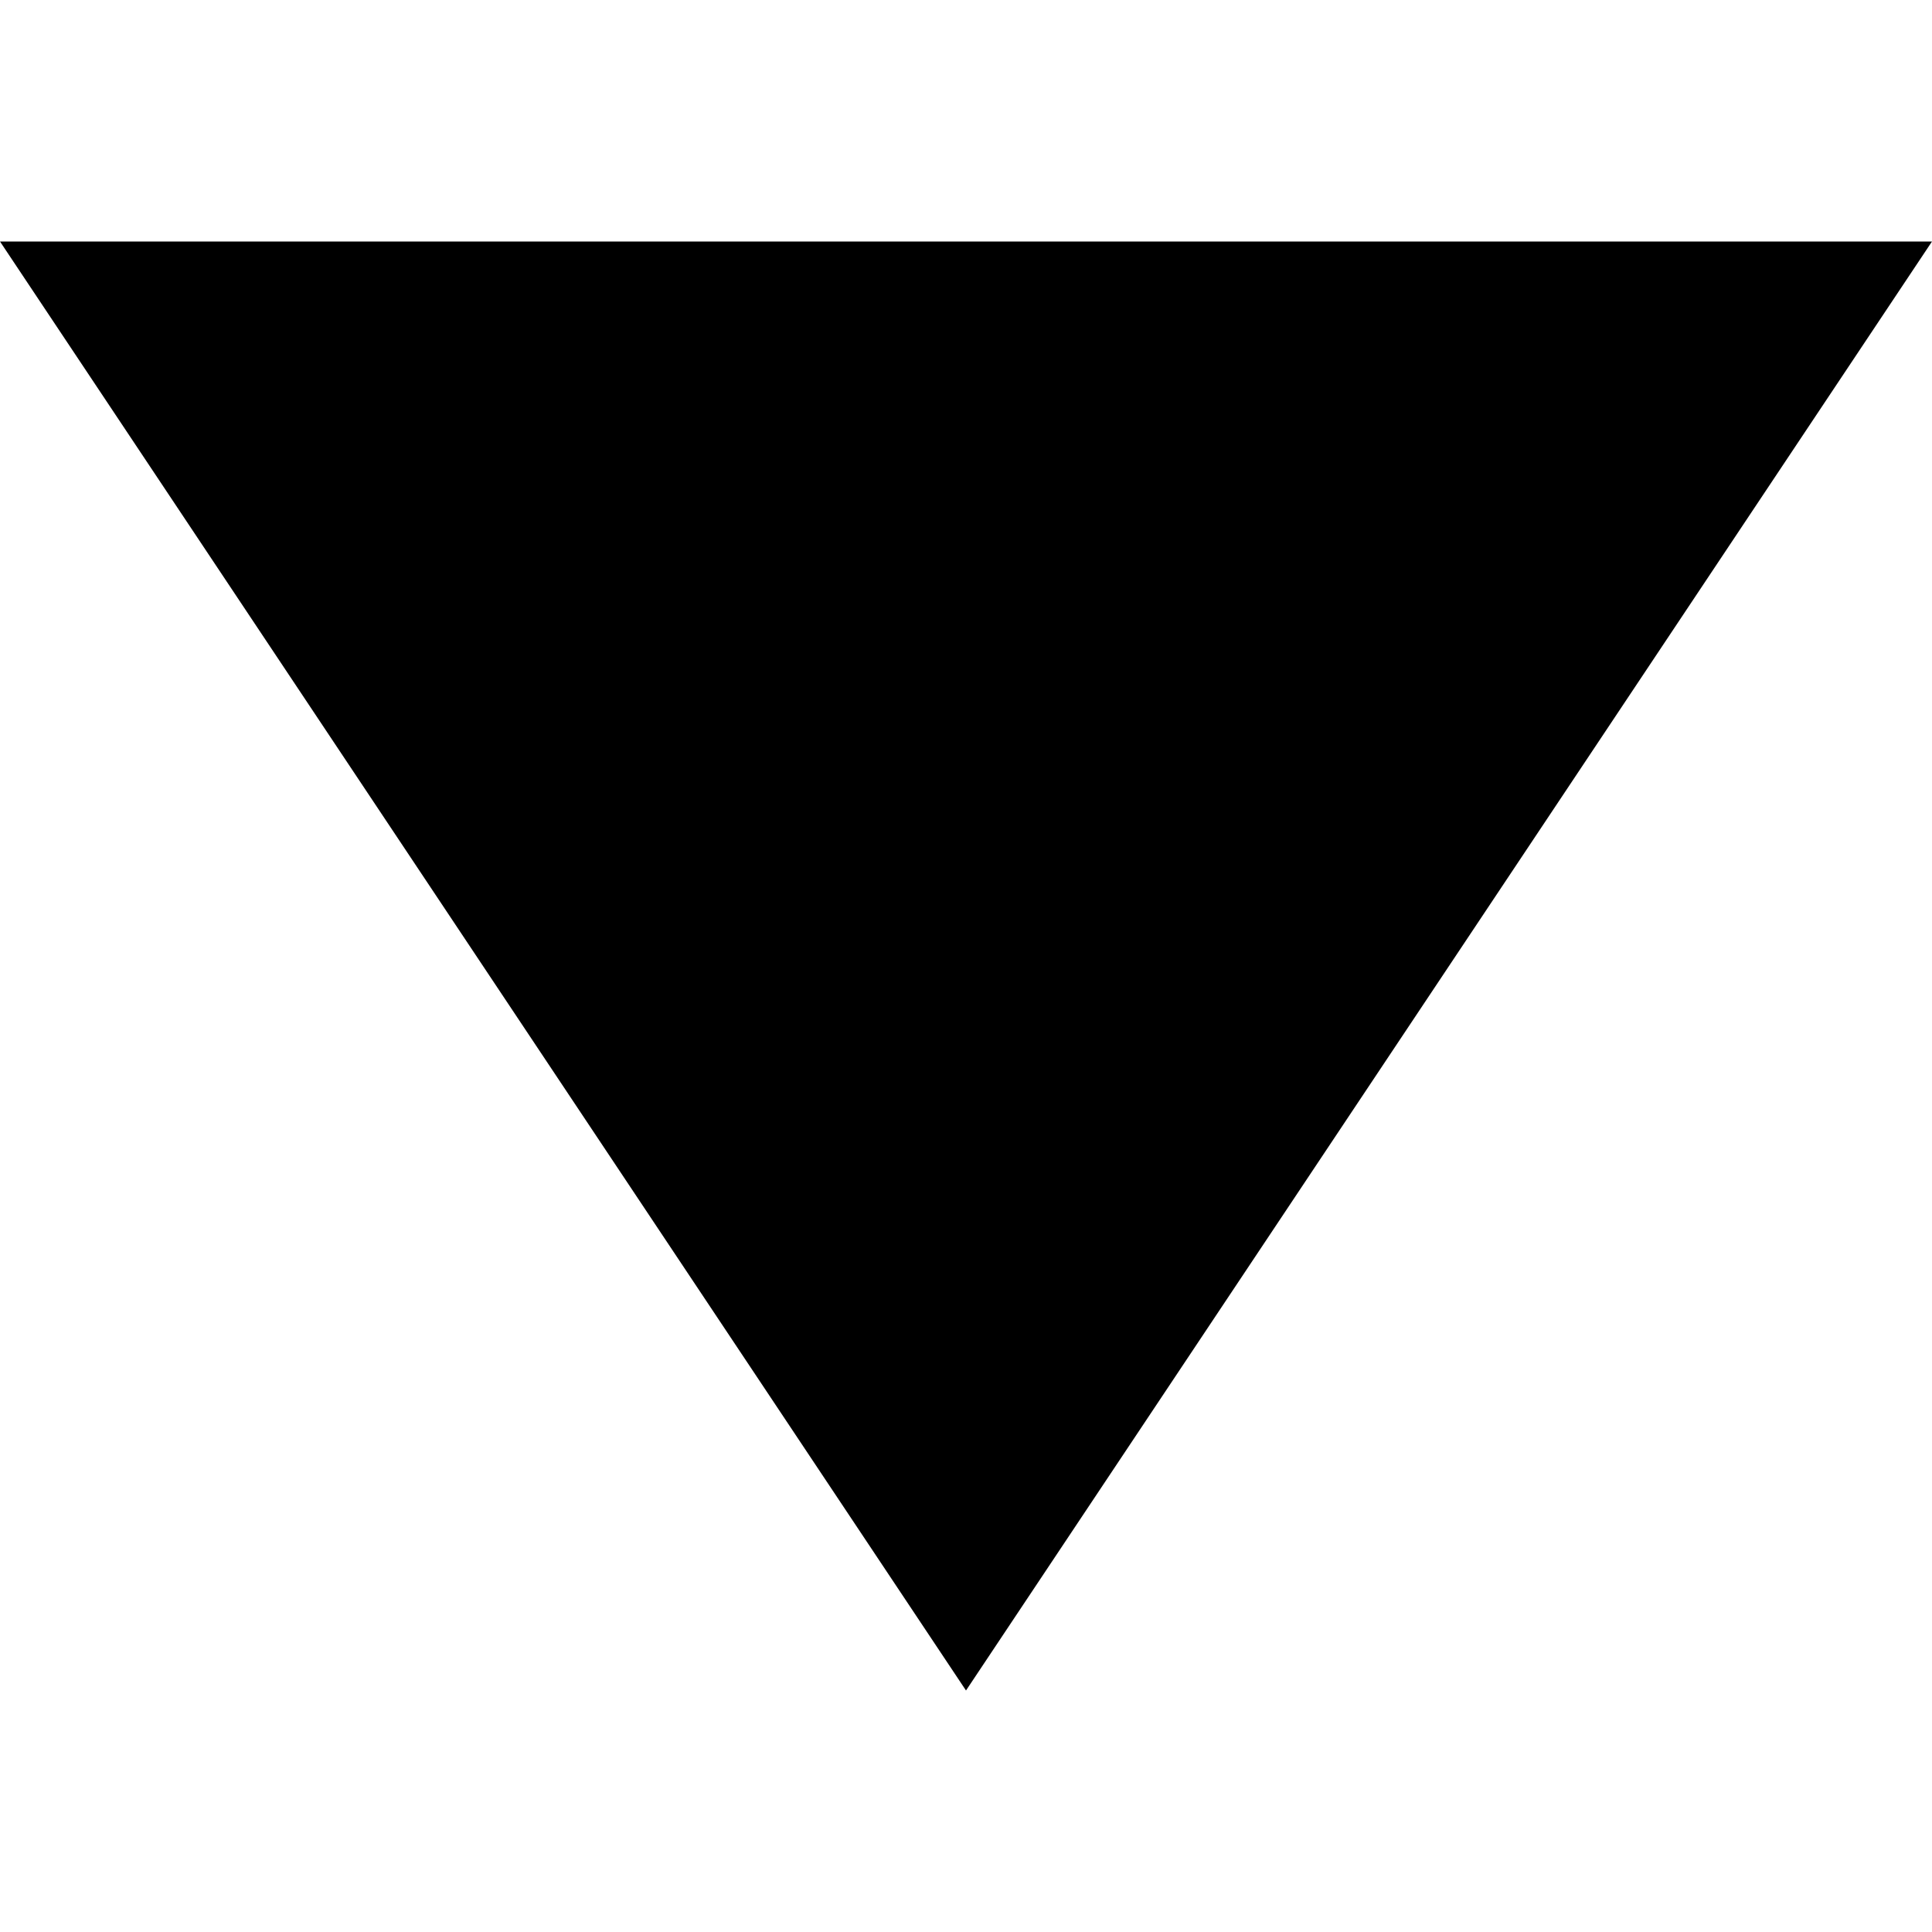
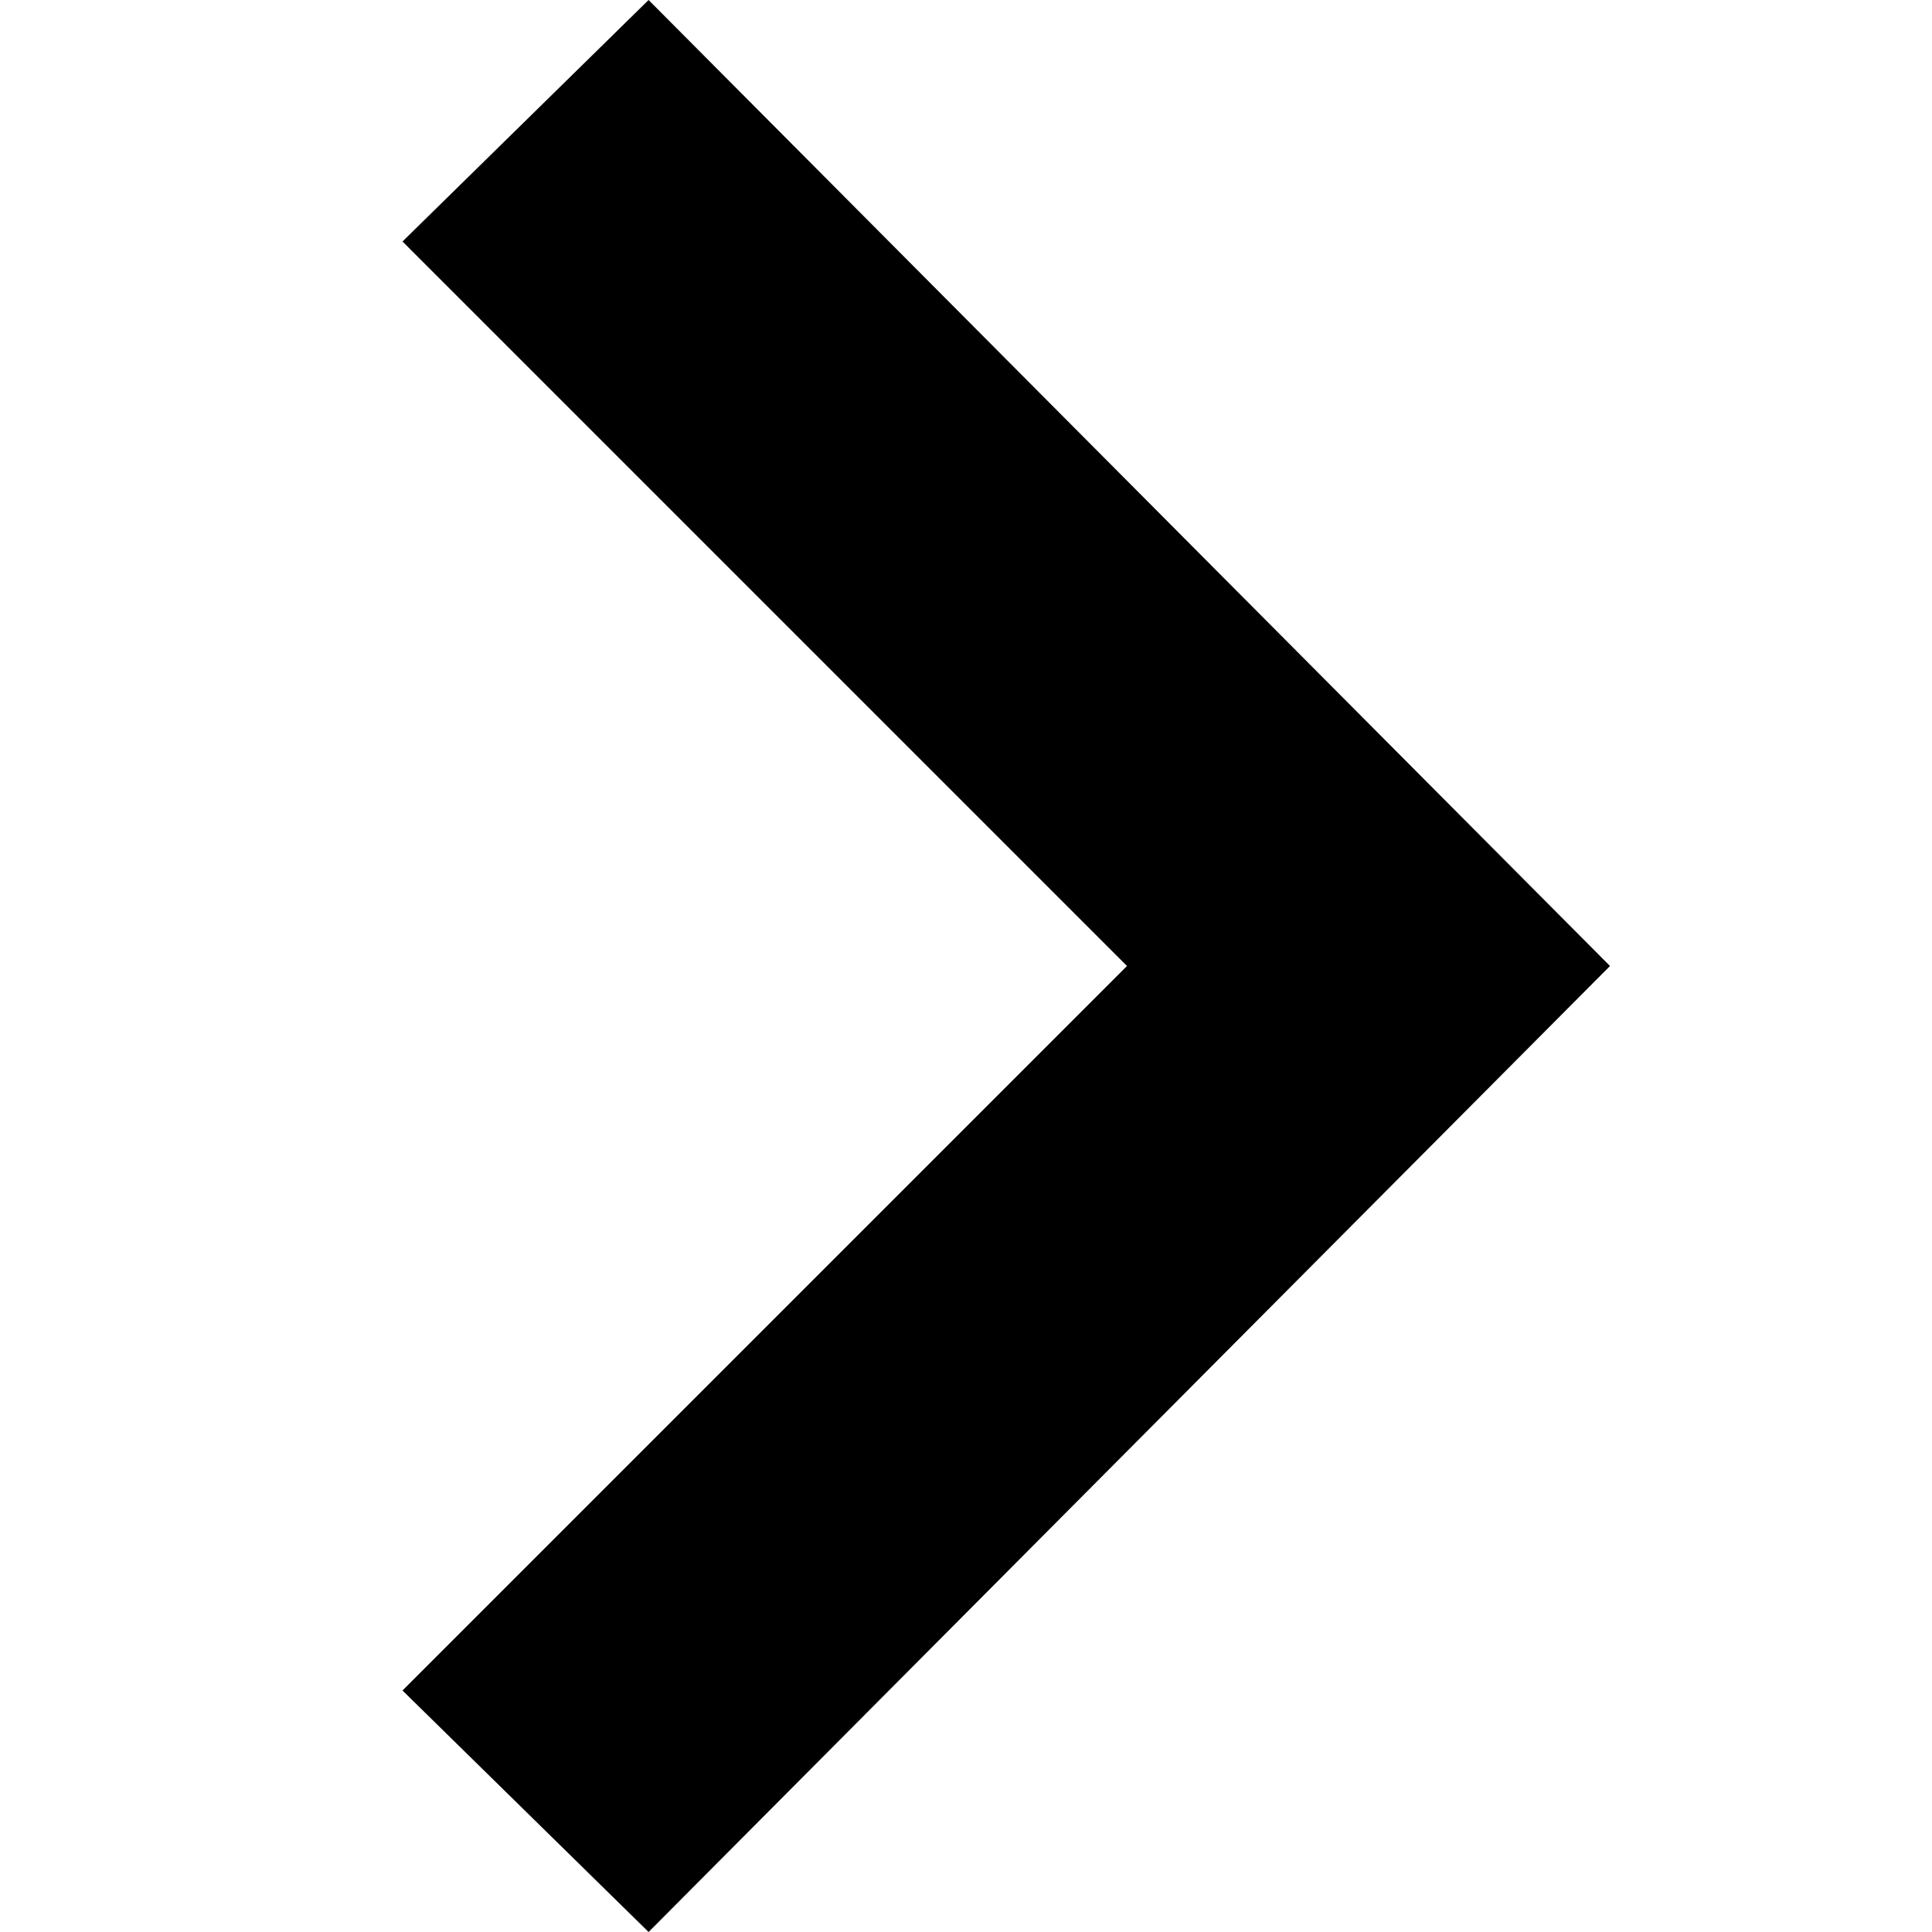
<svg xmlns="http://www.w3.org/2000/svg" width="24" height="24" viewBox="0 0 24 24">
-   <path d="M12 21l-12-18h24z" />
+   <path d="M5 3l3.057-3 11.943 12-11.943 12-3.057-3 9-9z" />
</svg>
